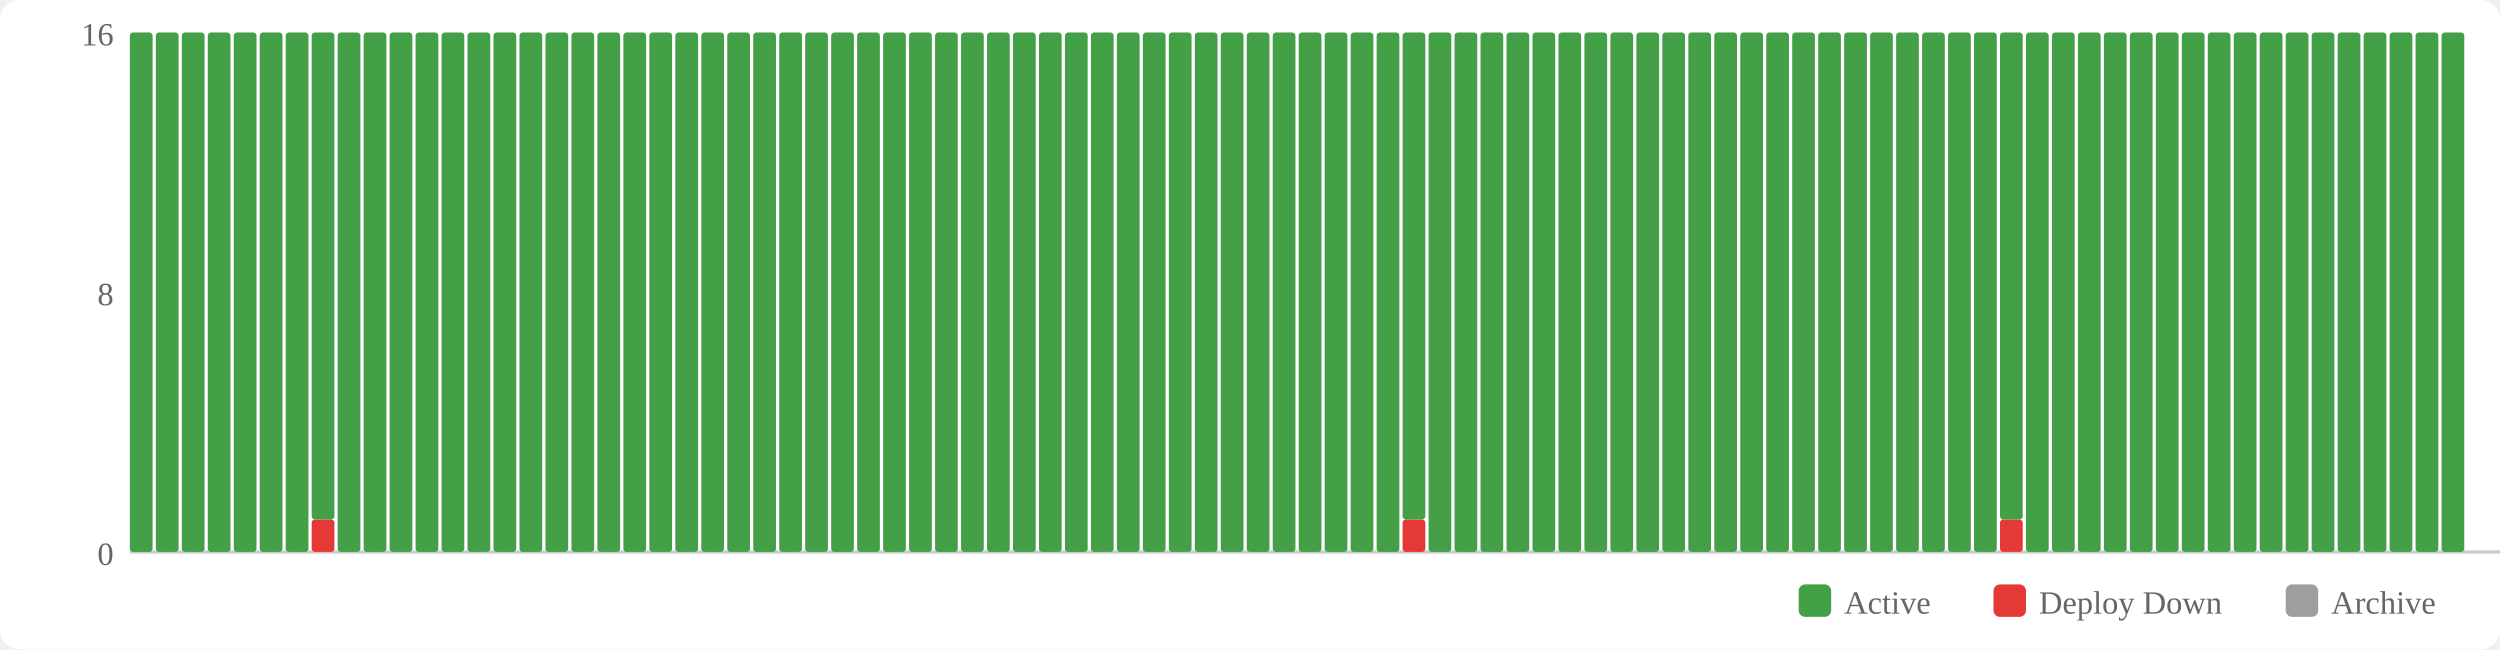
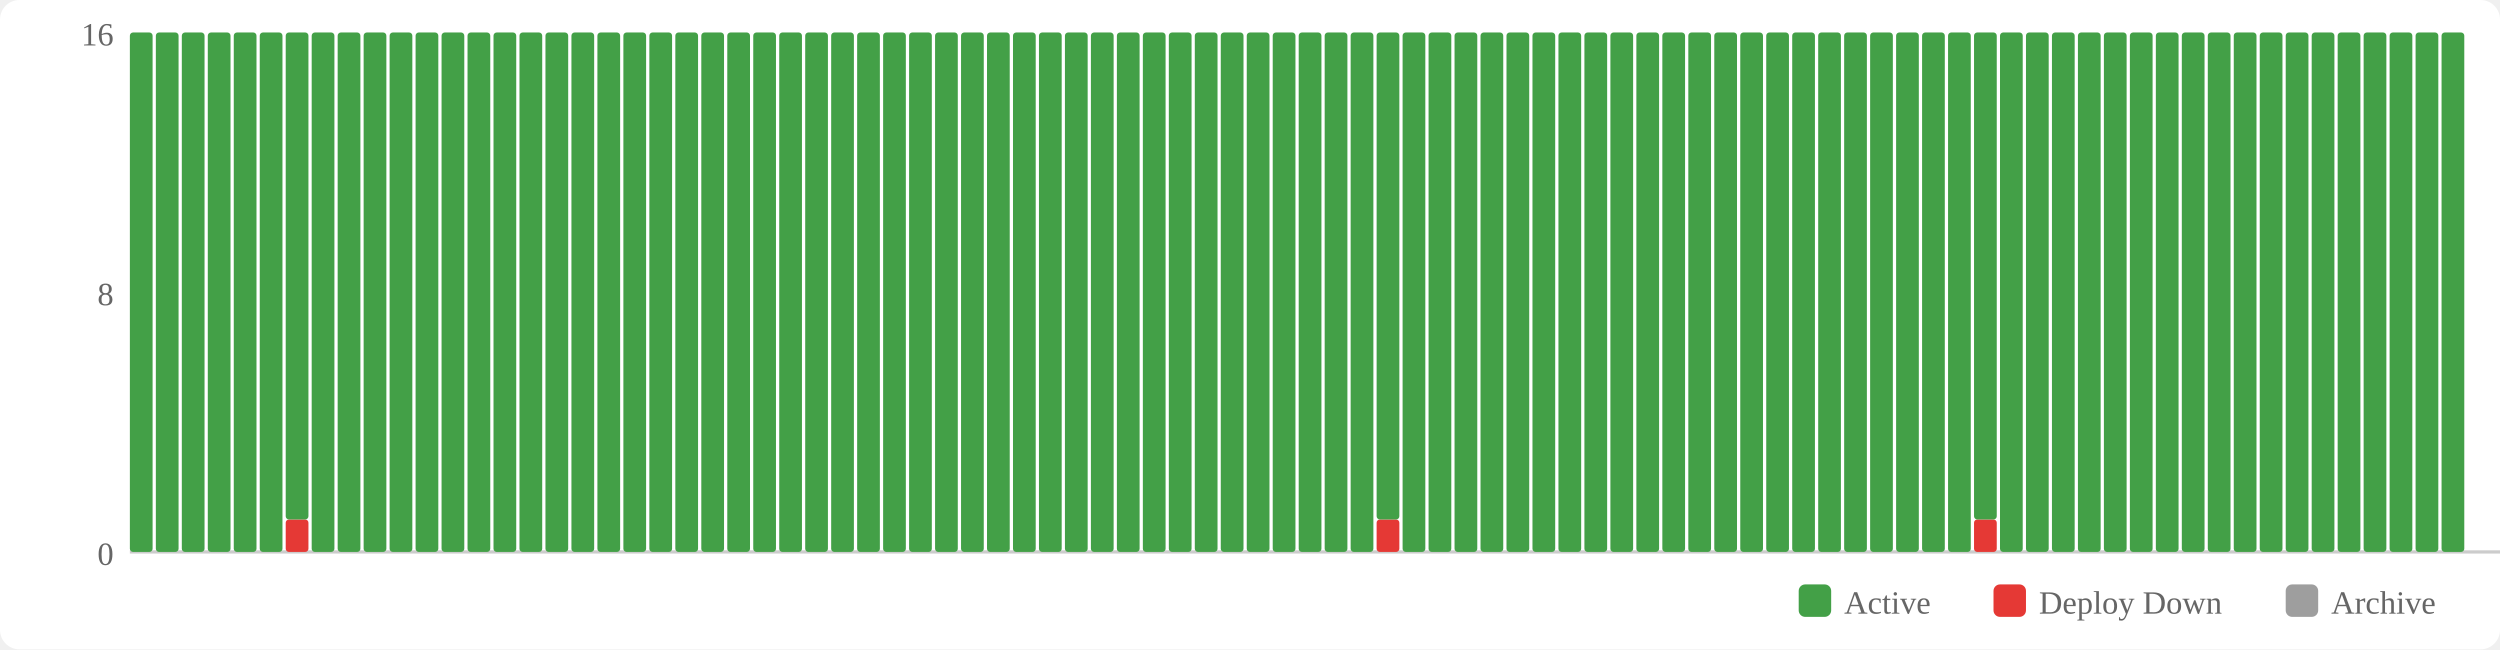
<svg xmlns="http://www.w3.org/2000/svg" width="770" height="200" viewBox="0 0 770 200">
  <rect width="770" height="200" fill="#fff" rx="6" />
  <rect x="554" y="180" width="10" height="10" fill="#43a047" rx="2" />
  <text x="568" y="189" font-size="10" fill="#666">Active</text>
  <rect x="614" y="180" width="10" height="10" fill="#e53935" rx="2" />
  <text x="628" y="189" font-size="10" fill="#666">Deploy Down</text>
  <rect x="704" y="180" width="10" height="10" fill="#9e9e9e" rx="2" />
  <text x="718" y="189" font-size="10" fill="#666">Archive</text>
  <text x="35" y="174" text-anchor="end" font-size="10" fill="#666">0</text>
  <text x="35" y="94" text-anchor="end" font-size="10" fill="#666">8</text>
  <text x="35" y="14" text-anchor="end" font-size="10" fill="#666">16</text>
  <line x1="40" y1="170" x2="770" y2="170" stroke="#ccc" stroke-width="1" />
  <rect x="40" y="10" width="7" height="160" fill="#43a047" rx="1" />
  <rect x="48" y="10" width="7" height="160" fill="#43a047" rx="1" />
  <rect x="56" y="10" width="7" height="160" fill="#43a047" rx="1" />
  <rect x="64" y="10" width="7" height="160" fill="#43a047" rx="1" />
  <rect x="72" y="10" width="7" height="160" fill="#43a047" rx="1" />
  <rect x="80" y="10" width="7" height="160" fill="#43a047" rx="1" />
-   <rect x="88" y="10" width="7" height="160" fill="#43a047" rx="1" />
-   <rect x="96" y="160" width="7" height="10" fill="#e53935" rx="1" />
-   <rect x="96" y="10" width="7" height="150" fill="#43a047" rx="1" />
+   <rect x="88" y="160" width="7" height="10" fill="#e53935" rx="1" />
+   <rect x="88" y="10" width="7" height="150" fill="#43a047" rx="1" />
+   <rect x="96" y="10" width="7" height="160" fill="#43a047" rx="1" />
  <rect x="104" y="10" width="7" height="160" fill="#43a047" rx="1" />
  <rect x="112" y="10" width="7" height="160" fill="#43a047" rx="1" />
  <rect x="120" y="10" width="7" height="160" fill="#43a047" rx="1" />
  <rect x="128" y="10" width="7" height="160" fill="#43a047" rx="1" />
  <rect x="136" y="10" width="7" height="160" fill="#43a047" rx="1" />
  <rect x="144" y="10" width="7" height="160" fill="#43a047" rx="1" />
  <rect x="152" y="10" width="7" height="160" fill="#43a047" rx="1" />
  <rect x="160" y="10" width="7" height="160" fill="#43a047" rx="1" />
  <rect x="168" y="10" width="7" height="160" fill="#43a047" rx="1" />
  <rect x="176" y="10" width="7" height="160" fill="#43a047" rx="1" />
  <rect x="184" y="10" width="7" height="160" fill="#43a047" rx="1" />
  <rect x="192" y="10" width="7" height="160" fill="#43a047" rx="1" />
  <rect x="200" y="10" width="7" height="160" fill="#43a047" rx="1" />
  <rect x="208" y="10" width="7" height="160" fill="#43a047" rx="1" />
  <rect x="216" y="10" width="7" height="160" fill="#43a047" rx="1" />
  <rect x="224" y="10" width="7" height="160" fill="#43a047" rx="1" />
  <rect x="232" y="10" width="7" height="160" fill="#43a047" rx="1" />
  <rect x="240" y="10" width="7" height="160" fill="#43a047" rx="1" />
  <rect x="248" y="10" width="7" height="160" fill="#43a047" rx="1" />
  <rect x="256" y="10" width="7" height="160" fill="#43a047" rx="1" />
  <rect x="264" y="10" width="7" height="160" fill="#43a047" rx="1" />
  <rect x="272" y="10" width="7" height="160" fill="#43a047" rx="1" />
  <rect x="280" y="10" width="7" height="160" fill="#43a047" rx="1" />
  <rect x="288" y="10" width="7" height="160" fill="#43a047" rx="1" />
  <rect x="296" y="10" width="7" height="160" fill="#43a047" rx="1" />
  <rect x="304" y="10" width="7" height="160" fill="#43a047" rx="1" />
  <rect x="312" y="10" width="7" height="160" fill="#43a047" rx="1" />
  <rect x="320" y="10" width="7" height="160" fill="#43a047" rx="1" />
  <rect x="328" y="10" width="7" height="160" fill="#43a047" rx="1" />
  <rect x="336" y="10" width="7" height="160" fill="#43a047" rx="1" />
  <rect x="344" y="10" width="7" height="160" fill="#43a047" rx="1" />
  <rect x="352" y="10" width="7" height="160" fill="#43a047" rx="1" />
  <rect x="360" y="10" width="7" height="160" fill="#43a047" rx="1" />
  <rect x="368" y="10" width="7" height="160" fill="#43a047" rx="1" />
  <rect x="376" y="10" width="7" height="160" fill="#43a047" rx="1" />
  <rect x="384" y="10" width="7" height="160" fill="#43a047" rx="1" />
  <rect x="392" y="10" width="7" height="160" fill="#43a047" rx="1" />
  <rect x="400" y="10" width="7" height="160" fill="#43a047" rx="1" />
  <rect x="408" y="10" width="7" height="160" fill="#43a047" rx="1" />
  <rect x="416" y="10" width="7" height="160" fill="#43a047" rx="1" />
-   <rect x="424" y="10" width="7" height="160" fill="#43a047" rx="1" />
-   <rect x="432" y="160" width="7" height="10" fill="#e53935" rx="1" />
-   <rect x="432" y="10" width="7" height="150" fill="#43a047" rx="1" />
+   <rect x="424" y="160" width="7" height="10" fill="#e53935" rx="1" />
+   <rect x="424" y="10" width="7" height="150" fill="#43a047" rx="1" />
+   <rect x="432" y="10" width="7" height="160" fill="#43a047" rx="1" />
  <rect x="440" y="10" width="7" height="160" fill="#43a047" rx="1" />
  <rect x="448" y="10" width="7" height="160" fill="#43a047" rx="1" />
  <rect x="456" y="10" width="7" height="160" fill="#43a047" rx="1" />
  <rect x="464" y="10" width="7" height="160" fill="#43a047" rx="1" />
  <rect x="472" y="10" width="7" height="160" fill="#43a047" rx="1" />
  <rect x="480" y="10" width="7" height="160" fill="#43a047" rx="1" />
  <rect x="488" y="10" width="7" height="160" fill="#43a047" rx="1" />
  <rect x="496" y="10" width="7" height="160" fill="#43a047" rx="1" />
  <rect x="504" y="10" width="7" height="160" fill="#43a047" rx="1" />
  <rect x="512" y="10" width="7" height="160" fill="#43a047" rx="1" />
  <rect x="520" y="10" width="7" height="160" fill="#43a047" rx="1" />
  <rect x="528" y="10" width="7" height="160" fill="#43a047" rx="1" />
  <rect x="536" y="10" width="7" height="160" fill="#43a047" rx="1" />
  <rect x="544" y="10" width="7" height="160" fill="#43a047" rx="1" />
  <rect x="552" y="10" width="7" height="160" fill="#43a047" rx="1" />
  <rect x="560" y="10" width="7" height="160" fill="#43a047" rx="1" />
  <rect x="568" y="10" width="7" height="160" fill="#43a047" rx="1" />
  <rect x="576" y="10" width="7" height="160" fill="#43a047" rx="1" />
  <rect x="584" y="10" width="7" height="160" fill="#43a047" rx="1" />
  <rect x="592" y="10" width="7" height="160" fill="#43a047" rx="1" />
  <rect x="600" y="10" width="7" height="160" fill="#43a047" rx="1" />
-   <rect x="608" y="10" width="7" height="160" fill="#43a047" rx="1" />
-   <rect x="616" y="160" width="7" height="10" fill="#e53935" rx="1" />
-   <rect x="616" y="10" width="7" height="150" fill="#43a047" rx="1" />
+   <rect x="608" y="160" width="7" height="10" fill="#e53935" rx="1" />
+   <rect x="608" y="10" width="7" height="150" fill="#43a047" rx="1" />
+   <rect x="616" y="10" width="7" height="160" fill="#43a047" rx="1" />
  <rect x="624" y="10" width="7" height="160" fill="#43a047" rx="1" />
  <rect x="632" y="10" width="7" height="160" fill="#43a047" rx="1" />
  <rect x="640" y="10" width="7" height="160" fill="#43a047" rx="1" />
  <rect x="648" y="10" width="7" height="160" fill="#43a047" rx="1" />
  <rect x="656" y="10" width="7" height="160" fill="#43a047" rx="1" />
  <rect x="664" y="10" width="7" height="160" fill="#43a047" rx="1" />
  <rect x="672" y="10" width="7" height="160" fill="#43a047" rx="1" />
  <rect x="680" y="10" width="7" height="160" fill="#43a047" rx="1" />
  <rect x="688" y="10" width="7" height="160" fill="#43a047" rx="1" />
  <rect x="696" y="10" width="7" height="160" fill="#43a047" rx="1" />
  <rect x="704" y="10" width="7" height="160" fill="#43a047" rx="1" />
  <rect x="712" y="10" width="7" height="160" fill="#43a047" rx="1" />
  <rect x="720" y="10" width="7" height="160" fill="#43a047" rx="1" />
  <rect x="728" y="10" width="7" height="160" fill="#43a047" rx="1" />
  <rect x="736" y="10" width="7" height="160" fill="#43a047" rx="1" />
  <rect x="744" y="10" width="7" height="160" fill="#43a047" rx="1" />
  <rect x="752" y="10" width="7" height="160" fill="#43a047" rx="1" />
</svg>
